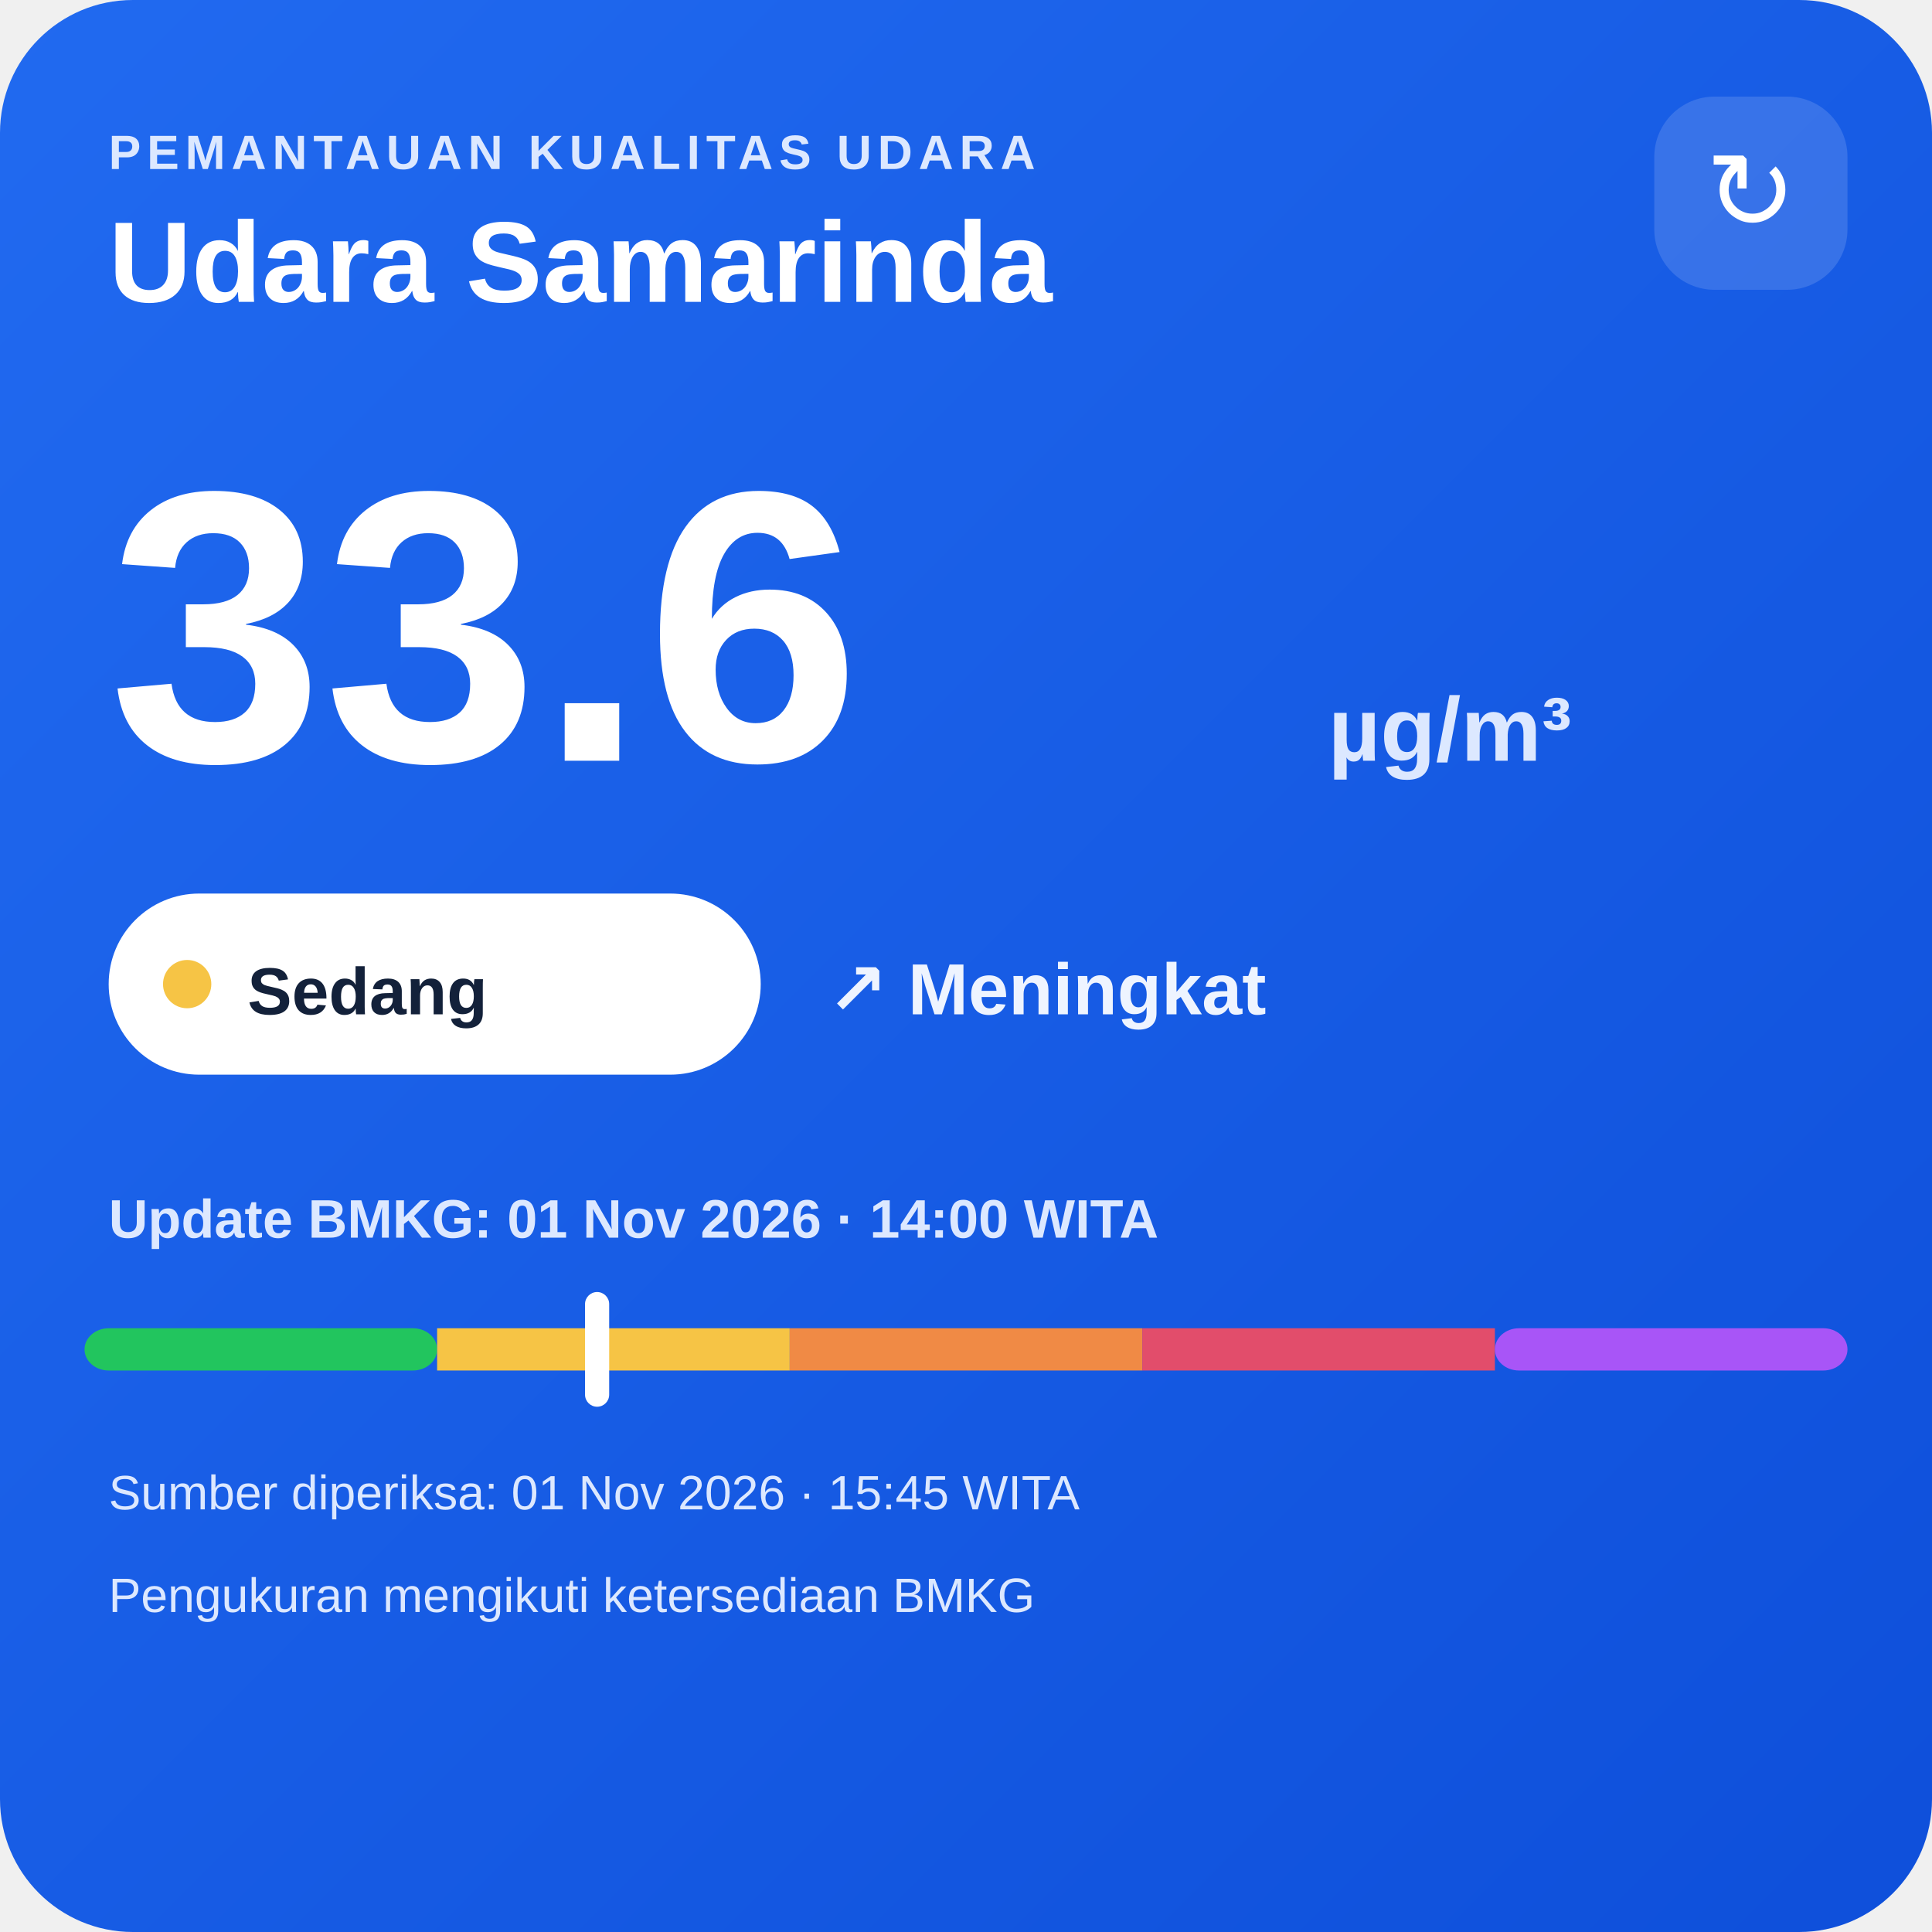
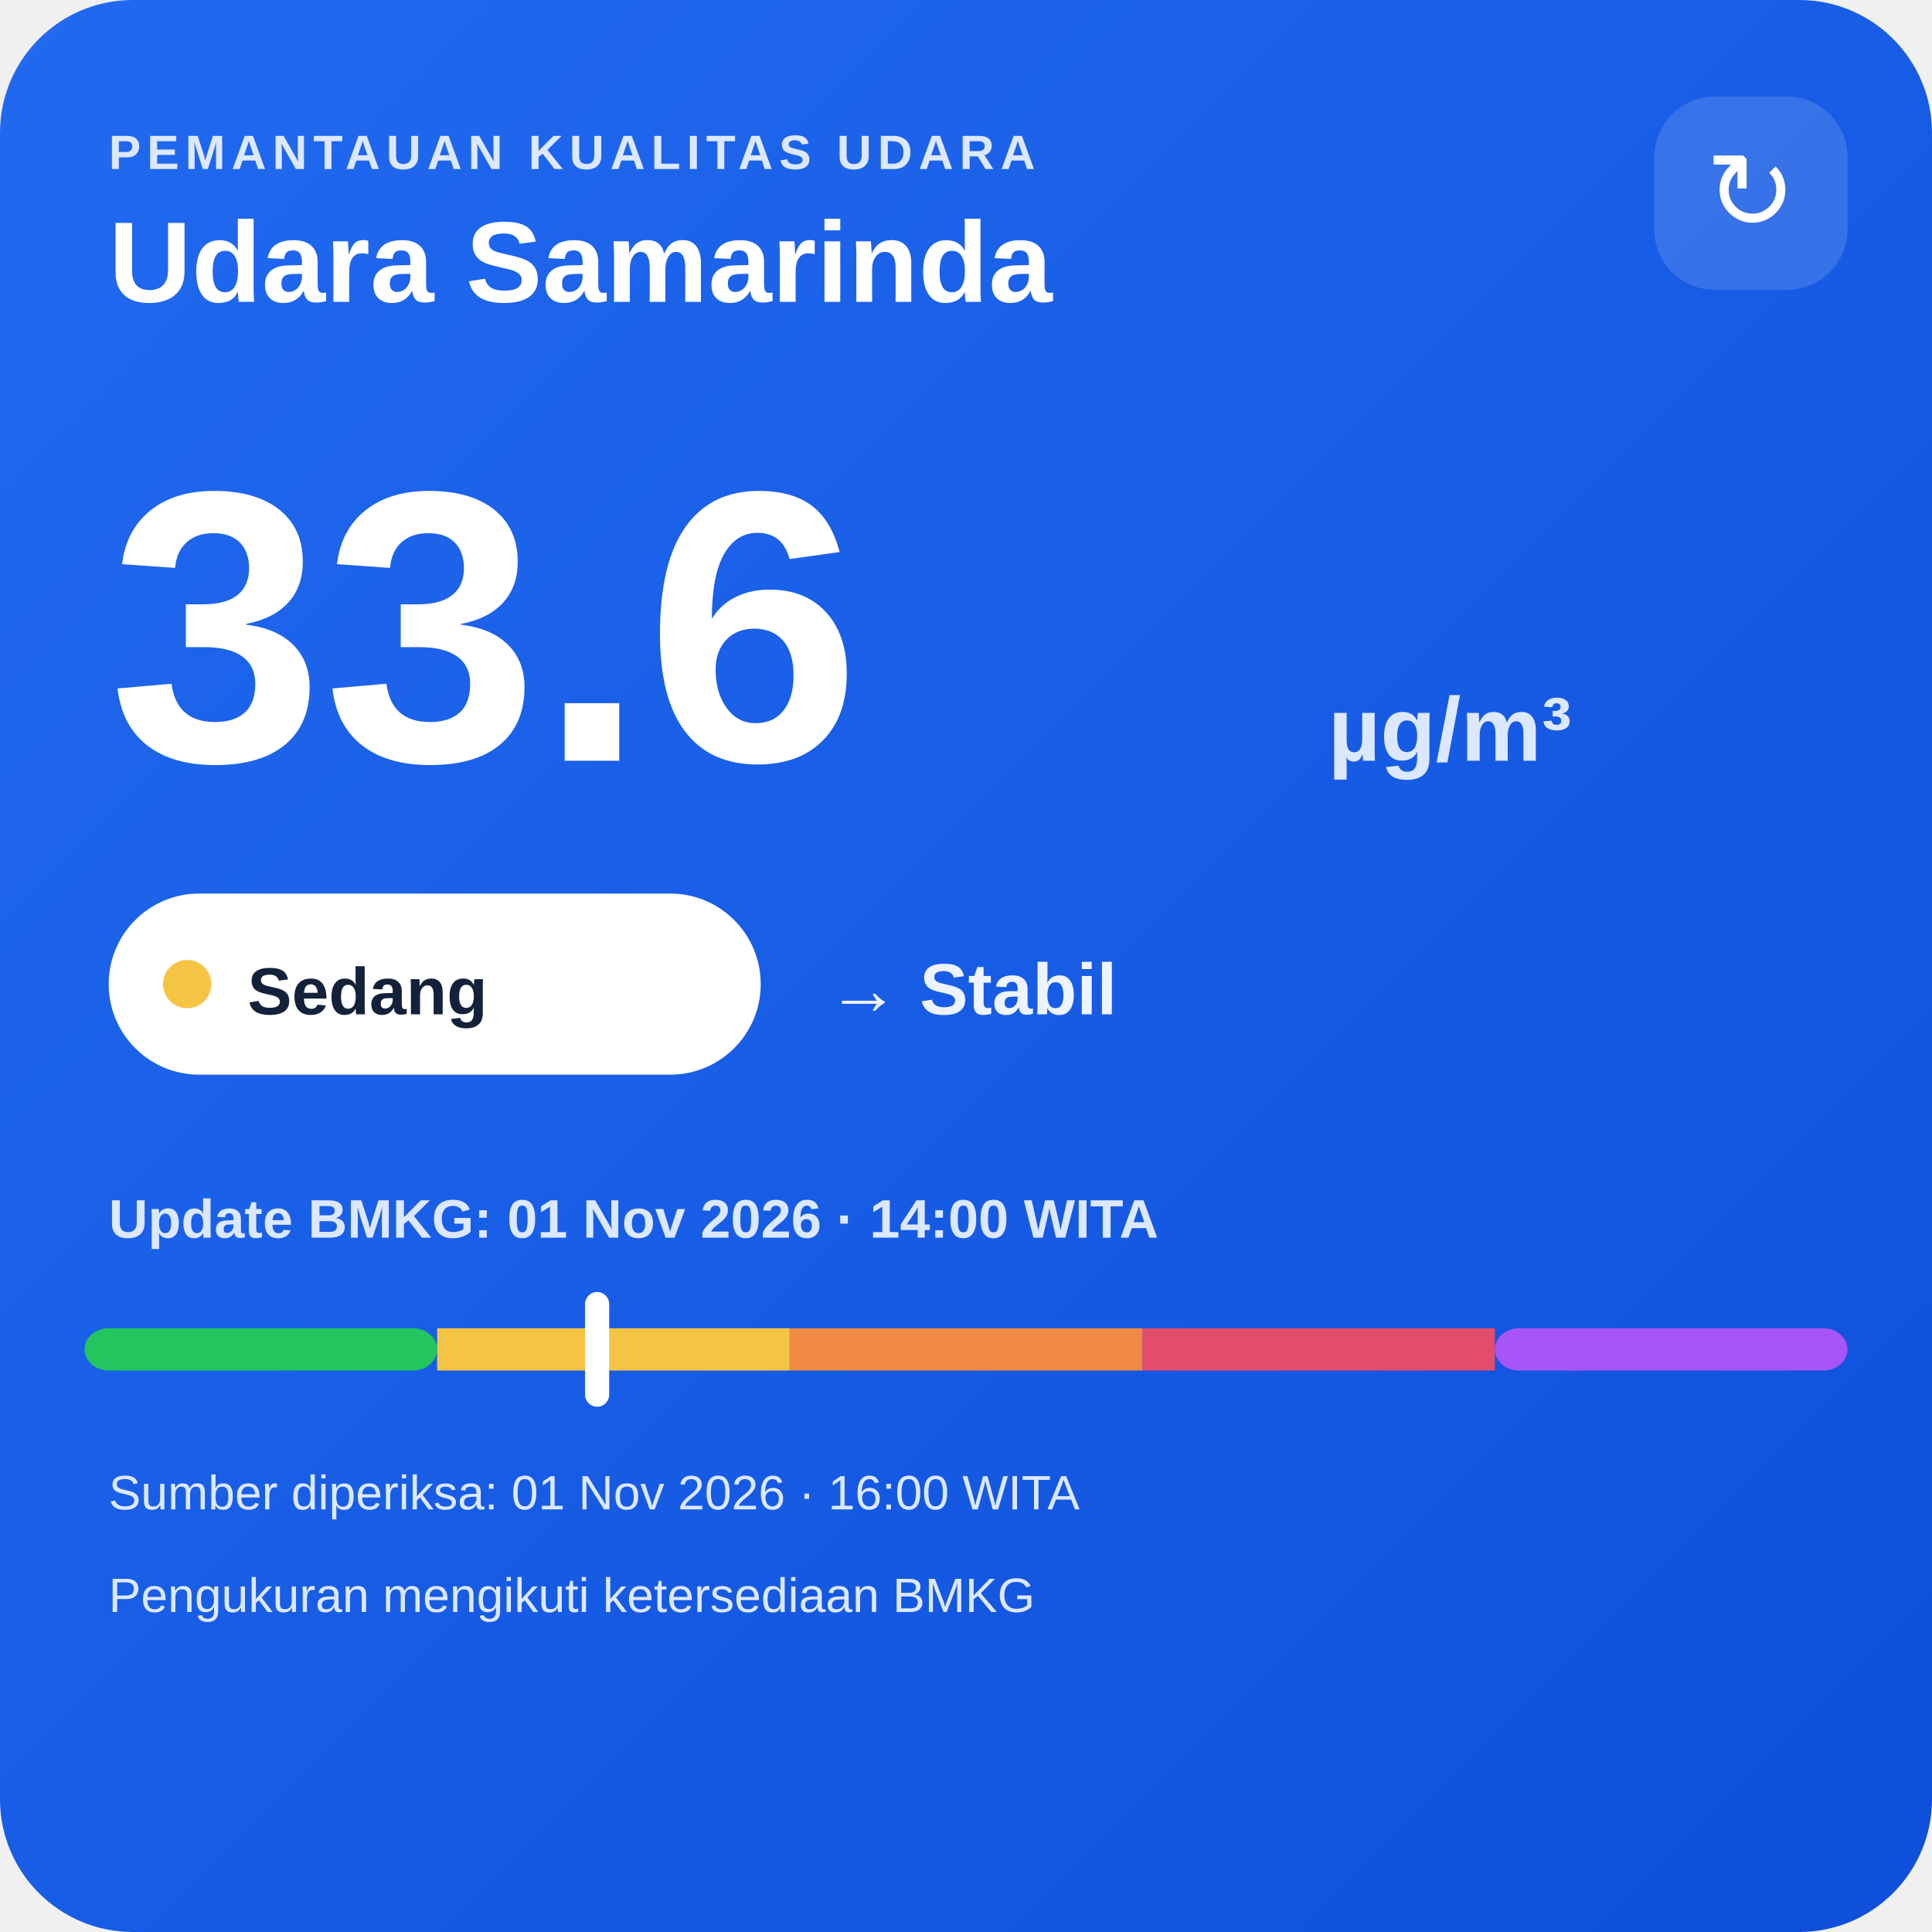
<svg xmlns="http://www.w3.org/2000/svg" width="320" height="320" viewBox="0 0 320 320">
  <defs>
    <linearGradient id="bg" x1="0" y1="0" x2="1" y2="1">
      <stop offset="0" stop-color="#216af0" />
      <stop offset="1" stop-color="#0e4fda" />
    </linearGradient>
  </defs>
  <rect width="320" height="320" rx="22" fill="url(#bg)" />
  <text x="18" y="28" fill="#dce8ff" font-family="Arial,sans-serif" font-size="8" font-weight="700" letter-spacing="1">PEMANTAUAN KUALITAS UDARA</text>
  <text x="18" y="50" fill="#ffffff" font-family="Arial,sans-serif" font-size="19" font-weight="700">Udara Samarinda</text>
  <rect x="274" y="16" width="32" height="32" rx="10" fill="#ffffff" fill-opacity=".14" />
  <text x="290" y="38" text-anchor="middle" fill="#ffffff" font-family="Arial,sans-serif" font-size="18">↻</text>
  <text x="18" y="126" fill="#ffffff" font-family="Arial,sans-serif" font-size="64" font-weight="800">33.6</text>
  <text x="220" y="126" fill="#dce8ff" font-family="Arial,sans-serif" font-size="15" font-weight="700">µg/m³</text>
  <rect x="18" y="148" width="108" height="30" rx="15" fill="#ffffff" />
  <circle cx="31" cy="163" r="4" fill="#f6c445" />
  <text x="41" y="168" fill="#13213a" font-family="Arial,sans-serif" font-size="11" font-weight="700">Sedang</text>
-   <text x="137" y="168" fill="#eef4ff" font-family="Arial,sans-serif" font-size="12" font-weight="700">↗ Meningkat</text>
+   <text x="137" y="168" fill="#eef4ff" font-family="Arial,sans-serif" font-size="12" font-weight="700">→ Stabil</text>
  <text x="18" y="205" fill="#dce8ff" font-family="Arial,sans-serif" font-size="9" font-weight="700">Update BMKG: 01 Nov 2026 · 14:00 WITA</text>
  <rect x="14" y="220" width="58.4" height="7" rx="4" fill="#22c55e" />
  <rect x="72.4" y="220" width="58.4" height="7" fill="#f6c445" />
  <rect x="130.8" y="220" width="58.4" height="7" fill="#f08a45" />
  <rect x="189.2" y="220" width="58.4" height="7" fill="#e24d6b" />
  <rect x="247.6" y="220" width="58.4" height="7" rx="4" fill="#a855f7" />
  <rect x="96.9" y="214" width="4" height="19" rx="2" fill="#ffffff" />
-   <text x="18" y="250" fill="#dce8ff" font-family="Arial,sans-serif" font-size="8">Sumber diperiksa: 01 Nov 2026 · 15:45 WITA</text>
+   <text x="18" y="250" fill="#dce8ff" font-family="Arial,sans-serif" font-size="8">Sumber diperiksa: 01 Nov 2026 · 16:00 WITA</text>
  <text x="18" y="267" fill="#dce8ff" font-family="Arial,sans-serif" font-size="8">Pengukuran mengikuti ketersediaan BMKG</text>
</svg>
